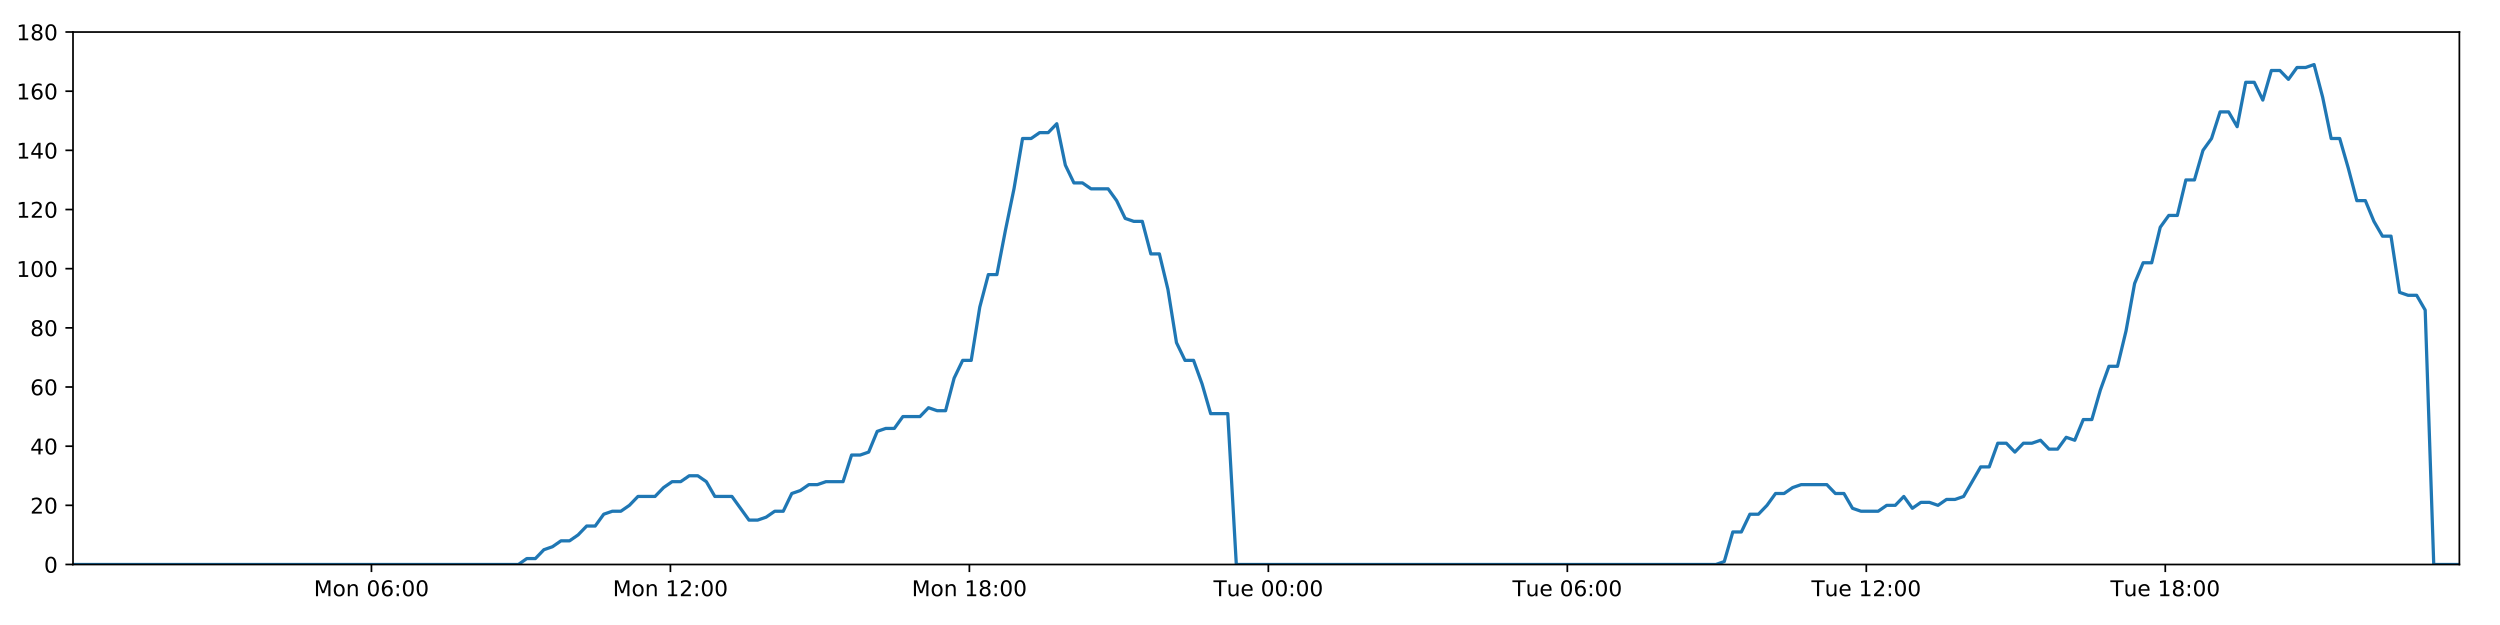
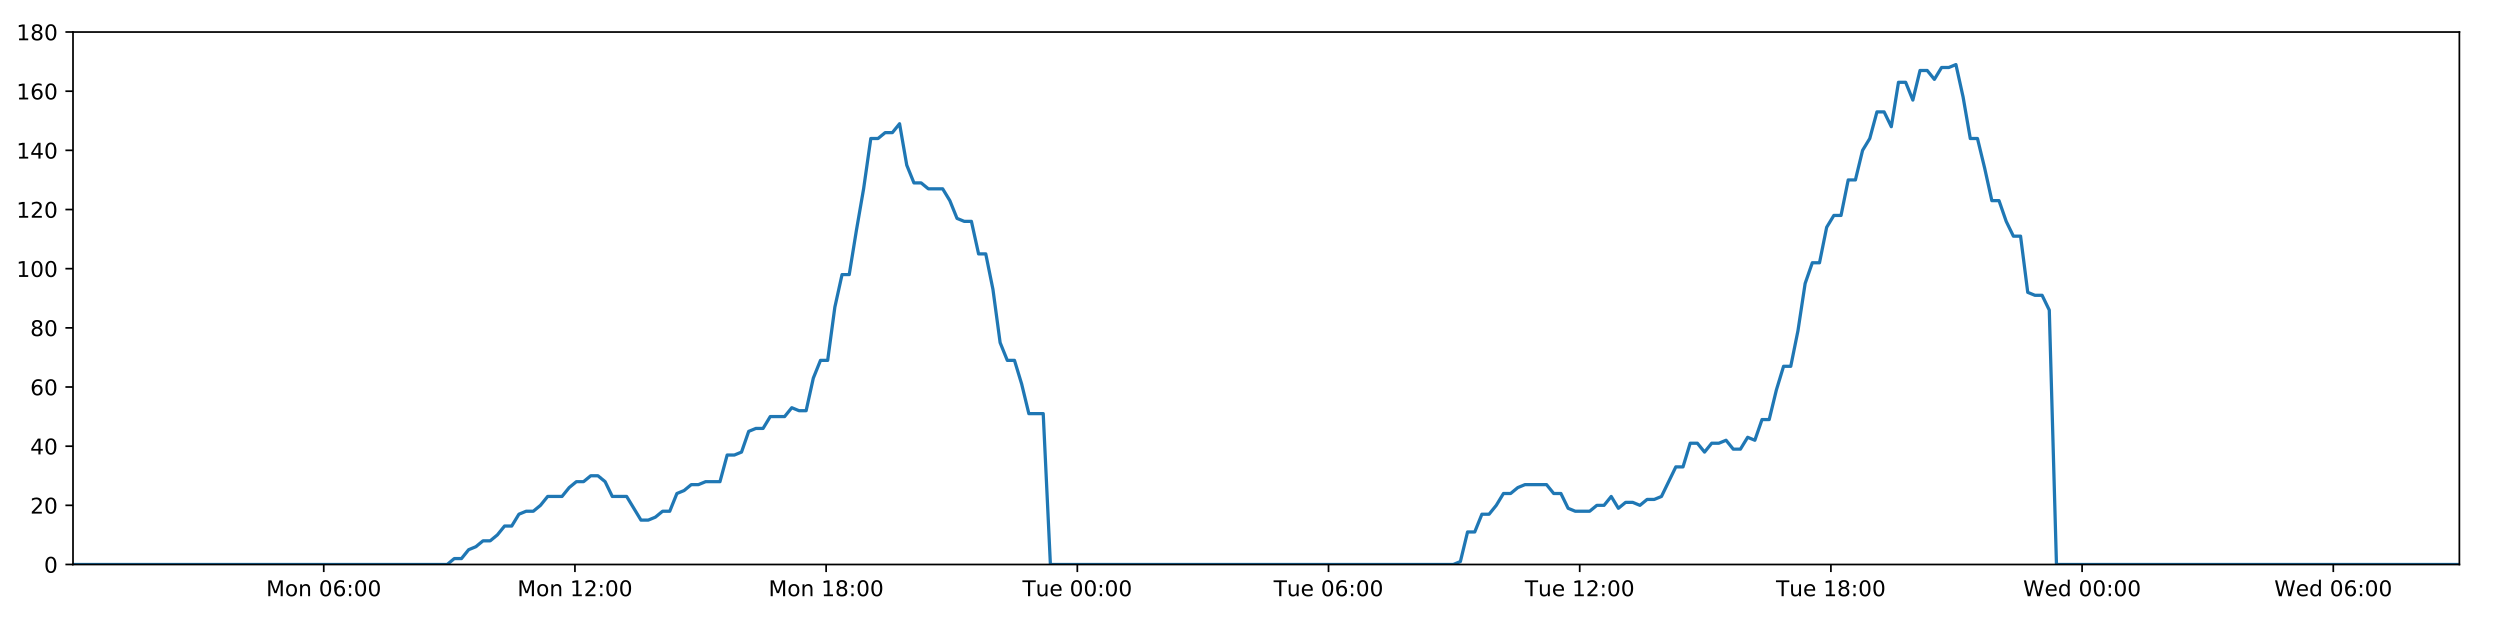
<svg xmlns="http://www.w3.org/2000/svg" xmlns:xlink="http://www.w3.org/1999/xlink" height="288pt" version="1.1" viewBox="0 0 1152 288" width="1152pt">
  <defs>
    <style type="text/css">
*{stroke-linecap:butt;stroke-linejoin:round;}
  </style>
  </defs>
  <g id="figure_1">
    <g id="patch_1">
      <path d="M 0 288  L 1152 288  L 1152 0  L 0 0  z " style="fill:#ffffff;" />
    </g>
    <g id="axes_1">
      <g id="patch_2">
        <path d="M 33.64 260.12  L 1133.28 260.12  L 1133.28 14.76  L 33.64 14.76  z " style="fill:#ffffff;" />
      </g>
      <g id="matplotlib.axis_1">
        <g id="xtick_1">
          <g id="line2d_1">
            <defs>
-               <path d="M 0 0  L 0 3.5  " id="m7fd5d8b701" style="stroke:#000000;stroke-width:0.8;" />
-             </defs>
-             <g>
-               <use style="stroke:#000000;stroke-width:0.8;" x="171.16" xlink:href="#m7fd5d8b701" y="260.12" />
+               <path d="M 0 0  L 0 3.5  " id="mbe915208d6" style="stroke:#000000;stroke-width:0.8;" />
+             </defs>
+             <g>
+               <use style="stroke:#000000;stroke-width:0.8;" x="149.182" xlink:href="#mbe915208d6" y="260.12" />
            </g>
          </g>
          <g id="text_1">
            <defs>
              <path d="M 9.812 72.906  L 24.516 72.906  L 43.109 23.297  L 61.812 72.906  L 76.516 72.906  L 76.516 0  L 66.891 0  L 66.891 64.016  L 48.094 14.016  L 38.188 14.016  L 19.391 64.016  L 19.391 0  L 9.812 0  z " id="DejaVuSans-77" />
              <path d="M 30.609 48.391  Q 23.391 48.391 19.188 42.75  Q 14.984 37.109 14.984 27.297  Q 14.984 17.484 19.156 11.844  Q 23.344 6.203 30.609 6.203  Q 37.797 6.203 41.984 11.859  Q 46.188 17.531 46.188 27.297  Q 46.188 37.016 41.984 42.703  Q 37.797 48.391 30.609 48.391  z M 30.609 56  Q 42.328 56 49.016 48.375  Q 55.719 40.766 55.719 27.297  Q 55.719 13.875 49.016 6.219  Q 42.328 -1.422 30.609 -1.422  Q 18.844 -1.422 12.172 6.219  Q 5.516 13.875 5.516 27.297  Q 5.516 40.766 12.172 48.375  Q 18.844 56 30.609 56  z " id="DejaVuSans-111" />
              <path d="M 54.891 33.016  L 54.891 0  L 45.906 0  L 45.906 32.719  Q 45.906 40.484 42.875 44.328  Q 39.844 48.188 33.797 48.188  Q 26.516 48.188 22.312 43.547  Q 18.109 38.922 18.109 30.906  L 18.109 0  L 9.078 0  L 9.078 54.688  L 18.109 54.688  L 18.109 46.188  Q 21.344 51.125 25.703 53.562  Q 30.078 56 35.797 56  Q 45.219 56 50.047 50.172  Q 54.891 44.344 54.891 33.016  z " id="DejaVuSans-110" />
              <path id="DejaVuSans-32" />
              <path d="M 31.781 66.406  Q 24.172 66.406 20.328 58.906  Q 16.5 51.422 16.5 36.375  Q 16.5 21.391 20.328 13.891  Q 24.172 6.391 31.781 6.391  Q 39.453 6.391 43.281 13.891  Q 47.125 21.391 47.125 36.375  Q 47.125 51.422 43.281 58.906  Q 39.453 66.406 31.781 66.406  z M 31.781 74.219  Q 44.047 74.219 50.516 64.516  Q 56.984 54.828 56.984 36.375  Q 56.984 17.969 50.516 8.266  Q 44.047 -1.422 31.781 -1.422  Q 19.531 -1.422 13.062 8.266  Q 6.594 17.969 6.594 36.375  Q 6.594 54.828 13.062 64.516  Q 19.531 74.219 31.781 74.219  z " id="DejaVuSans-48" />
              <path d="M 33.016 40.375  Q 26.375 40.375 22.484 35.828  Q 18.609 31.297 18.609 23.391  Q 18.609 15.531 22.484 10.953  Q 26.375 6.391 33.016 6.391  Q 39.656 6.391 43.531 10.953  Q 47.406 15.531 47.406 23.391  Q 47.406 31.297 43.531 35.828  Q 39.656 40.375 33.016 40.375  z M 52.594 71.297  L 52.594 62.312  Q 48.875 64.062 45.094 64.984  Q 41.312 65.922 37.594 65.922  Q 27.828 65.922 22.672 59.328  Q 17.531 52.734 16.797 39.406  Q 19.672 43.656 24.016 45.922  Q 28.375 48.188 33.594 48.188  Q 44.578 48.188 50.953 41.516  Q 57.328 34.859 57.328 23.391  Q 57.328 12.156 50.688 5.359  Q 44.047 -1.422 33.016 -1.422  Q 20.359 -1.422 13.672 8.266  Q 6.984 17.969 6.984 36.375  Q 6.984 53.656 15.188 63.938  Q 23.391 74.219 37.203 74.219  Q 40.922 74.219 44.703 73.484  Q 48.484 72.75 52.594 71.297  z " id="DejaVuSans-54" />
              <path d="M 11.719 12.406  L 22.016 12.406  L 22.016 0  L 11.719 0  z M 11.719 51.703  L 22.016 51.703  L 22.016 39.312  L 11.719 39.312  z " id="DejaVuSans-58" />
            </defs>
-             <g transform="translate(144.6191 274.7184)scale(0.1 -0.1)">
+             <g transform="translate(122.6417 274.7184)scale(0.1 -0.1)">
              <use xlink:href="#DejaVuSans-77" />
              <use x="86.279" xlink:href="#DejaVuSans-111" />
              <use x="147.461" xlink:href="#DejaVuSans-110" />
              <use x="210.84" xlink:href="#DejaVuSans-32" />
              <use x="242.627" xlink:href="#DejaVuSans-48" />
              <use x="306.25" xlink:href="#DejaVuSans-54" />
              <use x="369.873" xlink:href="#DejaVuSans-58" />
              <use x="403.564" xlink:href="#DejaVuSans-48" />
              <use x="467.188" xlink:href="#DejaVuSans-48" />
            </g>
          </g>
        </g>
        <g id="xtick_2">
          <g id="line2d_2">
            <g>
-               <use style="stroke:#000000;stroke-width:0.8;" x="308.926" xlink:href="#m7fd5d8b701" y="260.12" />
+               <use style="stroke:#000000;stroke-width:0.8;" x="264.932" xlink:href="#mbe915208d6" y="260.12" />
            </g>
          </g>
          <g id="text_2">
            <defs>
              <path d="M 12.406 8.297  L 28.516 8.297  L 28.516 63.922  L 10.984 60.406  L 10.984 69.391  L 28.422 72.906  L 38.281 72.906  L 38.281 8.297  L 54.391 8.297  L 54.391 0  L 12.406 0  z " id="DejaVuSans-49" />
              <path d="M 19.188 8.297  L 53.609 8.297  L 53.609 0  L 7.328 0  L 7.328 8.297  Q 12.938 14.109 22.625 23.891  Q 32.328 33.688 34.812 36.531  Q 39.547 41.844 41.422 45.531  Q 43.312 49.219 43.312 52.781  Q 43.312 58.594 39.234 62.25  Q 35.156 65.922 28.609 65.922  Q 23.969 65.922 18.812 64.312  Q 13.672 62.703 7.812 59.422  L 7.812 69.391  Q 13.766 71.781 18.938 73  Q 24.125 74.219 28.422 74.219  Q 39.75 74.219 46.484 68.547  Q 53.219 62.891 53.219 53.422  Q 53.219 48.922 51.531 44.891  Q 49.859 40.875 45.406 35.406  Q 44.188 33.984 37.641 27.219  Q 31.109 20.453 19.188 8.297  z " id="DejaVuSans-50" />
            </defs>
-             <g transform="translate(282.3854 274.7184)scale(0.1 -0.1)">
+             <g transform="translate(238.3912 274.7184)scale(0.1 -0.1)">
              <use xlink:href="#DejaVuSans-77" />
              <use x="86.279" xlink:href="#DejaVuSans-111" />
              <use x="147.461" xlink:href="#DejaVuSans-110" />
              <use x="210.84" xlink:href="#DejaVuSans-32" />
              <use x="242.627" xlink:href="#DejaVuSans-49" />
              <use x="306.25" xlink:href="#DejaVuSans-50" />
              <use x="369.873" xlink:href="#DejaVuSans-58" />
              <use x="403.564" xlink:href="#DejaVuSans-48" />
              <use x="467.188" xlink:href="#DejaVuSans-48" />
            </g>
          </g>
        </g>
        <g id="xtick_3">
          <g id="line2d_3">
            <g>
-               <use style="stroke:#000000;stroke-width:0.8;" x="446.692" xlink:href="#m7fd5d8b701" y="260.12" />
+               <use style="stroke:#000000;stroke-width:0.8;" x="380.681" xlink:href="#mbe915208d6" y="260.12" />
            </g>
          </g>
          <g id="text_3">
            <defs>
              <path d="M 31.781 34.625  Q 24.75 34.625 20.719 30.859  Q 16.703 27.094 16.703 20.516  Q 16.703 13.922 20.719 10.156  Q 24.75 6.391 31.781 6.391  Q 38.812 6.391 42.859 10.172  Q 46.922 13.969 46.922 20.516  Q 46.922 27.094 42.891 30.859  Q 38.875 34.625 31.781 34.625  z M 21.922 38.812  Q 15.578 40.375 12.031 44.719  Q 8.5 49.078 8.5 55.328  Q 8.5 64.062 14.719 69.141  Q 20.953 74.219 31.781 74.219  Q 42.672 74.219 48.875 69.141  Q 55.078 64.062 55.078 55.328  Q 55.078 49.078 51.531 44.719  Q 48 40.375 41.703 38.812  Q 48.828 37.156 52.797 32.312  Q 56.781 27.484 56.781 20.516  Q 56.781 9.906 50.312 4.234  Q 43.844 -1.422 31.781 -1.422  Q 19.734 -1.422 13.25 4.234  Q 6.781 9.906 6.781 20.516  Q 6.781 27.484 10.781 32.312  Q 14.797 37.156 21.922 38.812  z M 18.312 54.391  Q 18.312 48.734 21.844 45.562  Q 25.391 42.391 31.781 42.391  Q 38.141 42.391 41.719 45.562  Q 45.312 48.734 45.312 54.391  Q 45.312 60.062 41.719 63.234  Q 38.141 66.406 31.781 66.406  Q 25.391 66.406 21.844 63.234  Q 18.312 60.062 18.312 54.391  z " id="DejaVuSans-56" />
            </defs>
-             <g transform="translate(420.1518 274.7184)scale(0.1 -0.1)">
+             <g transform="translate(354.1408 274.7184)scale(0.1 -0.1)">
              <use xlink:href="#DejaVuSans-77" />
              <use x="86.279" xlink:href="#DejaVuSans-111" />
              <use x="147.461" xlink:href="#DejaVuSans-110" />
              <use x="210.84" xlink:href="#DejaVuSans-32" />
              <use x="242.627" xlink:href="#DejaVuSans-49" />
              <use x="306.25" xlink:href="#DejaVuSans-56" />
              <use x="369.873" xlink:href="#DejaVuSans-58" />
              <use x="403.564" xlink:href="#DejaVuSans-48" />
              <use x="467.188" xlink:href="#DejaVuSans-48" />
            </g>
          </g>
        </g>
        <g id="xtick_4">
          <g id="line2d_4">
            <g>
-               <use style="stroke:#000000;stroke-width:0.8;" x="584.459" xlink:href="#m7fd5d8b701" y="260.12" />
+               <use style="stroke:#000000;stroke-width:0.8;" x="496.431" xlink:href="#mbe915208d6" y="260.12" />
            </g>
          </g>
          <g id="text_4">
            <defs>
              <path d="M -0.297 72.906  L 61.375 72.906  L 61.375 64.594  L 35.5 64.594  L 35.5 0  L 25.594 0  L 25.594 64.594  L -0.297 64.594  z " id="DejaVuSans-84" />
              <path d="M 8.5 21.578  L 8.5 54.688  L 17.484 54.688  L 17.484 21.922  Q 17.484 14.156 20.5 10.266  Q 23.531 6.391 29.594 6.391  Q 36.859 6.391 41.078 11.031  Q 45.312 15.672 45.312 23.688  L 45.312 54.688  L 54.297 54.688  L 54.297 0  L 45.312 0  L 45.312 8.406  Q 42.047 3.422 37.719 1  Q 33.406 -1.422 27.688 -1.422  Q 18.266 -1.422 13.375 4.438  Q 8.5 10.297 8.5 21.578  z M 31.109 56  z " id="DejaVuSans-117" />
              <path d="M 56.203 29.594  L 56.203 25.203  L 14.891 25.203  Q 15.484 15.922 20.484 11.062  Q 25.484 6.203 34.422 6.203  Q 39.594 6.203 44.453 7.469  Q 49.312 8.734 54.109 11.281  L 54.109 2.781  Q 49.266 0.734 44.188 -0.344  Q 39.109 -1.422 33.891 -1.422  Q 20.797 -1.422 13.156 6.188  Q 5.516 13.812 5.516 26.812  Q 5.516 40.234 12.766 48.109  Q 20.016 56 32.328 56  Q 43.359 56 49.781 48.891  Q 56.203 41.797 56.203 29.594  z M 47.219 32.234  Q 47.125 39.594 43.094 43.984  Q 39.062 48.391 32.422 48.391  Q 24.906 48.391 20.391 44.141  Q 15.875 39.891 15.188 32.172  z " id="DejaVuSans-101" />
            </defs>
-             <g transform="translate(559.1729 274.7184)scale(0.1 -0.1)">
+             <g transform="translate(471.145 274.7184)scale(0.1 -0.1)">
              <use xlink:href="#DejaVuSans-84" />
              <use x="60.85" xlink:href="#DejaVuSans-117" />
              <use x="124.229" xlink:href="#DejaVuSans-101" />
              <use x="185.752" xlink:href="#DejaVuSans-32" />
              <use x="217.539" xlink:href="#DejaVuSans-48" />
              <use x="281.162" xlink:href="#DejaVuSans-48" />
              <use x="344.785" xlink:href="#DejaVuSans-58" />
              <use x="378.477" xlink:href="#DejaVuSans-48" />
              <use x="442.1" xlink:href="#DejaVuSans-48" />
            </g>
          </g>
        </g>
        <g id="xtick_5">
          <g id="line2d_5">
            <g>
-               <use style="stroke:#000000;stroke-width:0.8;" x="722.225" xlink:href="#m7fd5d8b701" y="260.12" />
+               <use style="stroke:#000000;stroke-width:0.8;" x="612.181" xlink:href="#mbe915208d6" y="260.12" />
            </g>
          </g>
          <g id="text_5">
-             <g transform="translate(696.9393 274.7184)scale(0.1 -0.1)">
+             <g transform="translate(586.8946 274.7184)scale(0.1 -0.1)">
              <use xlink:href="#DejaVuSans-84" />
              <use x="60.85" xlink:href="#DejaVuSans-117" />
              <use x="124.229" xlink:href="#DejaVuSans-101" />
              <use x="185.752" xlink:href="#DejaVuSans-32" />
              <use x="217.539" xlink:href="#DejaVuSans-48" />
              <use x="281.162" xlink:href="#DejaVuSans-54" />
              <use x="344.785" xlink:href="#DejaVuSans-58" />
              <use x="378.477" xlink:href="#DejaVuSans-48" />
              <use x="442.1" xlink:href="#DejaVuSans-48" />
            </g>
          </g>
        </g>
        <g id="xtick_6">
          <g id="line2d_6">
            <g>
-               <use style="stroke:#000000;stroke-width:0.8;" x="859.992" xlink:href="#m7fd5d8b701" y="260.12" />
+               <use style="stroke:#000000;stroke-width:0.8;" x="727.93" xlink:href="#mbe915208d6" y="260.12" />
            </g>
          </g>
          <g id="text_6">
-             <g transform="translate(834.7056 274.7184)scale(0.1 -0.1)">
+             <g transform="translate(702.6442 274.7184)scale(0.1 -0.1)">
              <use xlink:href="#DejaVuSans-84" />
              <use x="60.85" xlink:href="#DejaVuSans-117" />
              <use x="124.229" xlink:href="#DejaVuSans-101" />
              <use x="185.752" xlink:href="#DejaVuSans-32" />
              <use x="217.539" xlink:href="#DejaVuSans-49" />
              <use x="281.162" xlink:href="#DejaVuSans-50" />
              <use x="344.785" xlink:href="#DejaVuSans-58" />
              <use x="378.477" xlink:href="#DejaVuSans-48" />
              <use x="442.1" xlink:href="#DejaVuSans-48" />
            </g>
          </g>
        </g>
        <g id="xtick_7">
          <g id="line2d_7">
            <g>
-               <use style="stroke:#000000;stroke-width:0.8;" x="997.758" xlink:href="#m7fd5d8b701" y="260.12" />
+               <use style="stroke:#000000;stroke-width:0.8;" x="843.68" xlink:href="#mbe915208d6" y="260.12" />
            </g>
          </g>
          <g id="text_7">
-             <g transform="translate(972.472 274.7184)scale(0.1 -0.1)">
+             <g transform="translate(818.3937 274.7184)scale(0.1 -0.1)">
              <use xlink:href="#DejaVuSans-84" />
              <use x="60.85" xlink:href="#DejaVuSans-117" />
              <use x="124.229" xlink:href="#DejaVuSans-101" />
              <use x="185.752" xlink:href="#DejaVuSans-32" />
              <use x="217.539" xlink:href="#DejaVuSans-49" />
              <use x="281.162" xlink:href="#DejaVuSans-56" />
              <use x="344.785" xlink:href="#DejaVuSans-58" />
              <use x="378.477" xlink:href="#DejaVuSans-48" />
              <use x="442.1" xlink:href="#DejaVuSans-48" />
            </g>
          </g>
        </g>
+         <g id="xtick_8">
+           <g id="line2d_8">
+             <g>
+               <use style="stroke:#000000;stroke-width:0.8;" x="959.429" xlink:href="#mbe915208d6" y="260.12" />
+             </g>
+           </g>
+           <g id="text_8">
+             <defs>
+               <path d="M 3.328 72.906  L 13.281 72.906  L 28.609 11.281  L 43.891 72.906  L 54.984 72.906  L 70.312 11.281  L 85.594 72.906  L 95.609 72.906  L 77.297 0  L 64.891 0  L 49.516 63.281  L 33.984 0  L 21.578 0  z " id="DejaVuSans-87" />
+               <path d="M 45.406 46.391  L 45.406 75.984  L 54.391 75.984  L 54.391 0  L 45.406 0  L 45.406 8.203  Q 42.578 3.328 38.25 0.953  Q 33.938 -1.422 27.875 -1.422  Q 17.969 -1.422 11.734 6.484  Q 5.516 14.406 5.516 27.297  Q 5.516 40.188 11.734 48.094  Q 17.969 56 27.875 56  Q 33.938 56 38.25 53.625  Q 42.578 51.266 45.406 46.391  z M 14.797 27.297  Q 14.797 17.391 18.875 11.75  Q 22.953 6.109 30.078 6.109  Q 37.203 6.109 41.297 11.75  Q 45.406 17.391 45.406 27.297  Q 45.406 37.203 41.297 42.844  Q 37.203 48.484 30.078 48.484  Q 22.953 48.484 18.875 42.844  Q 14.797 37.203 14.797 27.297  z " id="DejaVuSans-100" />
+             </defs>
+             <g transform="translate(932.2402 274.7184)scale(0.1 -0.1)">
+               <use xlink:href="#DejaVuSans-87" />
+               <use x="98.799" xlink:href="#DejaVuSans-101" />
+               <use x="160.322" xlink:href="#DejaVuSans-100" />
+               <use x="223.799" xlink:href="#DejaVuSans-32" />
+               <use x="255.586" xlink:href="#DejaVuSans-48" />
+               <use x="319.209" xlink:href="#DejaVuSans-48" />
+               <use x="382.832" xlink:href="#DejaVuSans-58" />
+               <use x="416.523" xlink:href="#DejaVuSans-48" />
+               <use x="480.146" xlink:href="#DejaVuSans-48" />
+             </g>
+           </g>
+         </g>
+         <g id="xtick_9">
+           <g id="line2d_9">
+             <g>
+               <use style="stroke:#000000;stroke-width:0.8;" x="1075.179" xlink:href="#mbe915208d6" y="260.12" />
+             </g>
+           </g>
+           <g id="text_9">
+             <g transform="translate(1047.99 274.7184)scale(0.1 -0.1)">
+               <use xlink:href="#DejaVuSans-87" />
+               <use x="98.799" xlink:href="#DejaVuSans-101" />
+               <use x="160.322" xlink:href="#DejaVuSans-100" />
+               <use x="223.799" xlink:href="#DejaVuSans-32" />
+               <use x="255.586" xlink:href="#DejaVuSans-48" />
+               <use x="319.209" xlink:href="#DejaVuSans-54" />
+               <use x="382.832" xlink:href="#DejaVuSans-58" />
+               <use x="416.523" xlink:href="#DejaVuSans-48" />
+               <use x="480.146" xlink:href="#DejaVuSans-48" />
+             </g>
+           </g>
+         </g>
      </g>
      <g id="matplotlib.axis_2">
        <g id="ytick_1">
-           <g id="line2d_8">
-             <defs>
-               <path d="M 0 0  L -3.5 0  " id="m32a36c72a3" style="stroke:#000000;stroke-width:0.8;" />
-             </defs>
-             <g>
-               <use style="stroke:#000000;stroke-width:0.8;" x="33.64" xlink:href="#m32a36c72a3" y="260.12" />
-             </g>
-           </g>
-           <g id="text_8">
+           <g id="line2d_10">
+             <defs>
+               <path d="M 0 0  L -3.5 0  " id="m2d494ffaad" style="stroke:#000000;stroke-width:0.8;" />
+             </defs>
+             <g>
+               <use style="stroke:#000000;stroke-width:0.8;" x="33.64" xlink:href="#m2d494ffaad" y="260.12" />
+             </g>
+           </g>
+           <g id="text_10">
            <g transform="translate(20.2775 263.9192)scale(0.1 -0.1)">
              <use xlink:href="#DejaVuSans-48" />
            </g>
          </g>
        </g>
        <g id="ytick_2">
-           <g id="line2d_9">
-             <g>
-               <use style="stroke:#000000;stroke-width:0.8;" x="33.64" xlink:href="#m32a36c72a3" y="232.858" />
-             </g>
-           </g>
-           <g id="text_9">
+           <g id="line2d_11">
+             <g>
+               <use style="stroke:#000000;stroke-width:0.8;" x="33.64" xlink:href="#m2d494ffaad" y="232.858" />
+             </g>
+           </g>
+           <g id="text_11">
            <g transform="translate(13.915 236.657)scale(0.1 -0.1)">
              <use xlink:href="#DejaVuSans-50" />
              <use x="63.623" xlink:href="#DejaVuSans-48" />
            </g>
          </g>
        </g>
        <g id="ytick_3">
-           <g id="line2d_10">
-             <g>
-               <use style="stroke:#000000;stroke-width:0.8;" x="33.64" xlink:href="#m32a36c72a3" y="205.596" />
-             </g>
-           </g>
-           <g id="text_10">
+           <g id="line2d_12">
+             <g>
+               <use style="stroke:#000000;stroke-width:0.8;" x="33.64" xlink:href="#m2d494ffaad" y="205.596" />
+             </g>
+           </g>
+           <g id="text_12">
            <defs>
              <path d="M 37.797 64.312  L 12.891 25.391  L 37.797 25.391  z M 35.203 72.906  L 47.609 72.906  L 47.609 25.391  L 58.016 25.391  L 58.016 17.188  L 47.609 17.188  L 47.609 0  L 37.797 0  L 37.797 17.188  L 4.891 17.188  L 4.891 26.703  z " id="DejaVuSans-52" />
            </defs>
            <g transform="translate(13.915 209.3948)scale(0.1 -0.1)">
              <use xlink:href="#DejaVuSans-52" />
              <use x="63.623" xlink:href="#DejaVuSans-48" />
            </g>
          </g>
        </g>
        <g id="ytick_4">
-           <g id="line2d_11">
-             <g>
-               <use style="stroke:#000000;stroke-width:0.8;" x="33.64" xlink:href="#m32a36c72a3" y="178.333" />
-             </g>
-           </g>
-           <g id="text_11">
+           <g id="line2d_13">
+             <g>
+               <use style="stroke:#000000;stroke-width:0.8;" x="33.64" xlink:href="#m2d494ffaad" y="178.333" />
+             </g>
+           </g>
+           <g id="text_13">
            <g transform="translate(13.915 182.1326)scale(0.1 -0.1)">
              <use xlink:href="#DejaVuSans-54" />
              <use x="63.623" xlink:href="#DejaVuSans-48" />
            </g>
          </g>
        </g>
        <g id="ytick_5">
-           <g id="line2d_12">
-             <g>
-               <use style="stroke:#000000;stroke-width:0.8;" x="33.64" xlink:href="#m32a36c72a3" y="151.071" />
-             </g>
-           </g>
-           <g id="text_12">
+           <g id="line2d_14">
+             <g>
+               <use style="stroke:#000000;stroke-width:0.8;" x="33.64" xlink:href="#m2d494ffaad" y="151.071" />
+             </g>
+           </g>
+           <g id="text_14">
            <g transform="translate(13.915 154.8703)scale(0.1 -0.1)">
              <use xlink:href="#DejaVuSans-56" />
              <use x="63.623" xlink:href="#DejaVuSans-48" />
            </g>
          </g>
        </g>
        <g id="ytick_6">
-           <g id="line2d_13">
-             <g>
-               <use style="stroke:#000000;stroke-width:0.8;" x="33.64" xlink:href="#m32a36c72a3" y="123.809" />
-             </g>
-           </g>
-           <g id="text_13">
+           <g id="line2d_15">
+             <g>
+               <use style="stroke:#000000;stroke-width:0.8;" x="33.64" xlink:href="#m2d494ffaad" y="123.809" />
+             </g>
+           </g>
+           <g id="text_15">
            <g transform="translate(7.5525 127.6081)scale(0.1 -0.1)">
              <use xlink:href="#DejaVuSans-49" />
              <use x="63.623" xlink:href="#DejaVuSans-48" />
              <use x="127.246" xlink:href="#DejaVuSans-48" />
            </g>
          </g>
        </g>
        <g id="ytick_7">
-           <g id="line2d_14">
-             <g>
-               <use style="stroke:#000000;stroke-width:0.8;" x="33.64" xlink:href="#m32a36c72a3" y="96.547" />
-             </g>
-           </g>
-           <g id="text_14">
+           <g id="line2d_16">
+             <g>
+               <use style="stroke:#000000;stroke-width:0.8;" x="33.64" xlink:href="#m2d494ffaad" y="96.547" />
+             </g>
+           </g>
+           <g id="text_16">
            <g transform="translate(7.5525 100.3459)scale(0.1 -0.1)">
              <use xlink:href="#DejaVuSans-49" />
              <use x="63.623" xlink:href="#DejaVuSans-50" />
              <use x="127.246" xlink:href="#DejaVuSans-48" />
            </g>
          </g>
        </g>
        <g id="ytick_8">
-           <g id="line2d_15">
-             <g>
-               <use style="stroke:#000000;stroke-width:0.8;" x="33.64" xlink:href="#m32a36c72a3" y="69.284" />
-             </g>
-           </g>
-           <g id="text_15">
+           <g id="line2d_17">
+             <g>
+               <use style="stroke:#000000;stroke-width:0.8;" x="33.64" xlink:href="#m2d494ffaad" y="69.284" />
+             </g>
+           </g>
+           <g id="text_17">
            <g transform="translate(7.5525 73.08366)scale(0.1 -0.1)">
              <use xlink:href="#DejaVuSans-49" />
              <use x="63.623" xlink:href="#DejaVuSans-52" />
              <use x="127.246" xlink:href="#DejaVuSans-48" />
            </g>
          </g>
        </g>
        <g id="ytick_9">
-           <g id="line2d_16">
-             <g>
-               <use style="stroke:#000000;stroke-width:0.8;" x="33.64" xlink:href="#m32a36c72a3" y="42.022" />
-             </g>
-           </g>
-           <g id="text_16">
+           <g id="line2d_18">
+             <g>
+               <use style="stroke:#000000;stroke-width:0.8;" x="33.64" xlink:href="#m2d494ffaad" y="42.022" />
+             </g>
+           </g>
+           <g id="text_18">
            <g transform="translate(7.5525 45.82144)scale(0.1 -0.1)">
              <use xlink:href="#DejaVuSans-49" />
              <use x="63.623" xlink:href="#DejaVuSans-54" />
              <use x="127.246" xlink:href="#DejaVuSans-48" />
            </g>
          </g>
        </g>
        <g id="ytick_10">
-           <g id="line2d_17">
-             <g>
-               <use style="stroke:#000000;stroke-width:0.8;" x="33.64" xlink:href="#m32a36c72a3" y="14.76" />
-             </g>
-           </g>
-           <g id="text_17">
+           <g id="line2d_19">
+             <g>
+               <use style="stroke:#000000;stroke-width:0.8;" x="33.64" xlink:href="#m2d494ffaad" y="14.76" />
+             </g>
+           </g>
+           <g id="text_19">
            <g transform="translate(7.5525 18.55922)scale(0.1 -0.1)">
              <use xlink:href="#DejaVuSans-49" />
              <use x="63.623" xlink:href="#DejaVuSans-56" />
              <use x="127.246" xlink:href="#DejaVuSans-48" />
            </g>
          </g>
        </g>
      </g>
-       <g id="line2d_18">
-         <path clip-path="url(#p91cc0cdf80)" d="M 33.64 260.12  L 238.868 260.12  L 242.74 257.394  L 246.688 257.394  L 250.623 253.304  L 254.557 251.941  L 258.501 249.215  L 262.439 249.215  L 266.383 246.489  L 270.322 242.4  L 274.258 242.4  L 278.197 236.947  L 282.14 235.584  L 286.081 235.584  L 290.024 232.858  L 293.959 228.768  L 301.835 228.768  L 305.77 224.679  L 309.709 221.953  L 313.649 221.953  L 317.595 219.227  L 321.535 219.227  L 325.478 221.953  L 329.412 228.768  L 337.28 228.768  L 345.15 239.673  L 349.098 239.673  L 353.039 238.31  L 356.983 235.584  L 360.917 235.584  L 364.852 227.405  L 368.785 226.042  L 372.721 223.316  L 376.656 223.316  L 380.598 221.953  L 388.471 221.953  L 392.413 209.685  L 396.347 209.685  L 400.285 208.322  L 404.221 198.78  L 408.166 197.417  L 412.102 197.417  L 416.038 191.964  L 423.91 191.964  L 427.854 187.875  L 431.788 189.238  L 435.724 189.238  L 439.659 174.244  L 443.596 166.065  L 447.535 166.065  L 451.477 141.529  L 455.422 126.535  L 459.362 126.535  L 463.308 106.088  L 467.246 87.005  L 471.189 63.832  L 475.133 63.832  L 479.076 61.106  L 483.019 61.106  L 486.963 57.016  L 490.91 76.1  L 494.856 84.279  L 498.8 84.279  L 502.737 87.005  L 510.609 87.005  L 514.547 92.457  L 518.483 100.636  L 522.426 101.999  L 526.368 101.999  L 530.305 116.993  L 534.241 116.993  L 538.18 133.351  L 542.118 157.887  L 546.056 166.065  L 549.996 166.065  L 553.932 176.97  L 557.869 190.601  L 565.752 190.601  L 569.691 260.12  L 790.67 260.12  L 794.542 258.757  L 798.48 245.126  L 802.416 245.126  L 806.349 236.947  L 810.294 236.947  L 814.23 232.858  L 818.166 227.405  L 822.101 227.405  L 826.041 224.679  L 829.982 223.316  L 841.804 223.316  L 845.739 227.405  L 849.684 227.405  L 853.636 234.221  L 857.572 235.584  L 865.456 235.584  L 869.399 232.858  L 873.34 232.858  L 877.274 228.768  L 881.21 234.221  L 885.143 231.495  L 889.09 231.495  L 893.025 232.858  L 896.96 230.132  L 900.896 230.132  L 904.831 228.768  L 912.708 215.137  L 916.645 215.137  L 920.582 204.232  L 924.517 204.232  L 928.455 208.322  L 932.39 204.232  L 936.324 204.232  L 940.258 202.869  L 944.193 206.959  L 948.135 206.959  L 952.102 201.506  L 956.043 202.869  L 959.978 193.328  L 963.915 193.328  L 967.855 179.696  L 971.799 168.792  L 975.739 168.792  L 979.684 152.434  L 983.629 130.624  L 987.563 121.083  L 991.502 121.083  L 995.438 104.725  L 999.376 99.273  L 1003.313 99.273  L 1007.251 82.916  L 1011.194 82.916  L 1015.13 69.284  L 1019.069 63.832  L 1023.008 51.564  L 1026.946 51.564  L 1030.882 58.38  L 1034.821 37.933  L 1038.762 37.933  L 1042.698 46.112  L 1046.636 32.48  L 1050.574 32.48  L 1054.512 36.57  L 1058.446 31.117  L 1062.385 31.117  L 1066.323 29.754  L 1070.267 44.748  L 1074.205 63.832  L 1078.144 63.832  L 1082.081 77.463  L 1086.026 92.457  L 1089.962 92.457  L 1093.899 101.999  L 1097.837 108.815  L 1101.774 108.815  L 1105.714 134.714  L 1109.653 136.077  L 1113.589 136.077  L 1117.529 142.892  L 1121.466 260.12  L 1133.28 260.12  L 1133.28 260.12  " style="fill:none;stroke:#1f77b4;stroke-linecap:square;stroke-width:1.5;" />
+       <g id="line2d_20">
+         <path clip-path="url(#p64c2e24aef)" d="M 33.64 260.12  L 206.07 260.12  L 209.323 257.394  L 212.64 257.394  L 215.946 253.304  L 219.252 251.941  L 222.565 249.215  L 225.874 249.215  L 229.188 246.489  L 232.497 242.4  L 235.804 242.4  L 239.113 236.947  L 242.426 235.584  L 245.737 235.584  L 249.051 232.858  L 252.357 228.768  L 258.974 228.768  L 262.28 224.679  L 265.59 221.953  L 268.9 221.953  L 272.216 219.227  L 275.526 219.227  L 278.839 221.953  L 282.144 228.768  L 288.755 228.768  L 295.367 239.673  L 298.684 239.673  L 301.995 238.31  L 305.309 235.584  L 308.614 235.584  L 311.92 227.405  L 315.225 226.042  L 318.532 223.316  L 321.837 223.316  L 325.15 221.953  L 331.764 221.953  L 335.076 209.685  L 338.382 209.685  L 341.691 208.322  L 344.997 198.78  L 348.312 197.417  L 351.619 197.417  L 354.926 191.964  L 361.54 191.964  L 364.853 187.875  L 368.159 189.238  L 371.466 189.238  L 374.772 174.244  L 378.08 166.065  L 381.389 166.065  L 384.701 141.529  L 388.016 126.535  L 391.326 126.535  L 394.641 106.088  L 397.95 87.005  L 401.263 63.832  L 404.577 63.832  L 407.89 61.106  L 411.202 61.106  L 414.516 57.016  L 417.832 76.1  L 421.147 84.279  L 424.461 84.279  L 427.769 87.005  L 434.383 87.005  L 437.692 92.457  L 440.999 100.636  L 444.312 101.999  L 447.624 101.999  L 450.931 116.993  L 454.239 116.993  L 457.548 133.351  L 460.857 157.887  L 464.165 166.065  L 467.475 166.065  L 470.783 176.97  L 474.091 190.601  L 480.714 190.601  L 484.023 260.12  L 669.687 260.12  L 672.94 258.757  L 676.249 245.126  L 679.555 245.126  L 682.86 236.947  L 686.175 236.947  L 689.482 232.858  L 692.789 227.405  L 696.095 227.405  L 699.405 224.679  L 702.716 223.316  L 712.649 223.316  L 715.955 227.405  L 719.27 227.405  L 722.59 234.221  L 725.897 235.584  L 732.521 235.584  L 735.834 232.858  L 739.145 232.858  L 742.451 228.768  L 745.757 234.221  L 749.062 231.495  L 752.379 231.495  L 755.684 232.858  L 758.99 230.132  L 762.297 230.132  L 765.603 228.768  L 772.222 215.137  L 775.53 215.137  L 778.838 204.232  L 782.144 204.232  L 785.452 208.322  L 788.758 204.232  L 792.064 204.232  L 795.369 202.869  L 798.675 206.959  L 801.987 206.959  L 805.32 201.506  L 808.631 202.869  L 811.937 193.328  L 815.245 193.328  L 818.555 179.696  L 821.87 168.792  L 825.179 168.792  L 828.494 152.434  L 831.809 130.624  L 835.114 121.083  L 838.424 121.083  L 841.731 104.725  L 845.039 99.273  L 848.347 99.273  L 851.656 82.916  L 854.968 82.916  L 858.275 69.284  L 861.585 63.832  L 864.894 51.564  L 868.203 51.564  L 871.51 58.38  L 874.819 37.933  L 878.131 37.933  L 881.437 46.112  L 884.746 32.48  L 888.055 32.48  L 891.363 36.57  L 894.669 31.117  L 897.978 31.117  L 901.287 29.754  L 904.601 44.748  L 907.909 63.832  L 911.219 63.832  L 914.527 77.463  L 917.841 92.457  L 921.148 92.457  L 924.456 101.999  L 927.765 108.815  L 931.072 108.815  L 934.383 134.714  L 937.692 136.077  L 941 136.077  L 944.309 142.892  L 947.618 260.12  L 1133.28 260.12  L 1133.28 260.12  " style="fill:none;stroke:#1f77b4;stroke-linecap:square;stroke-width:1.5;" />
      </g>
      <g id="patch_3">
        <path d="M 33.64 260.12  L 33.64 14.76  " style="fill:none;stroke:#000000;stroke-linecap:square;stroke-linejoin:miter;stroke-width:0.8;" />
      </g>
      <g id="patch_4">
        <path d="M 1133.28 260.12  L 1133.28 14.76  " style="fill:none;stroke:#000000;stroke-linecap:square;stroke-linejoin:miter;stroke-width:0.8;" />
      </g>
      <g id="patch_5">
        <path d="M 33.64 260.12  L 1133.28 260.12  " style="fill:none;stroke:#000000;stroke-linecap:square;stroke-linejoin:miter;stroke-width:0.8;" />
      </g>
      <g id="patch_6">
        <path d="M 33.64 14.76  L 1133.28 14.76  " style="fill:none;stroke:#000000;stroke-linecap:square;stroke-linejoin:miter;stroke-width:0.8;" />
      </g>
    </g>
  </g>
  <defs>
-     <clipPath id="p91cc0cdf80">
+     <clipPath id="p64c2e24aef">
      <rect height="245.36" width="1099.64" x="33.64" y="14.76" />
    </clipPath>
  </defs>
</svg>
